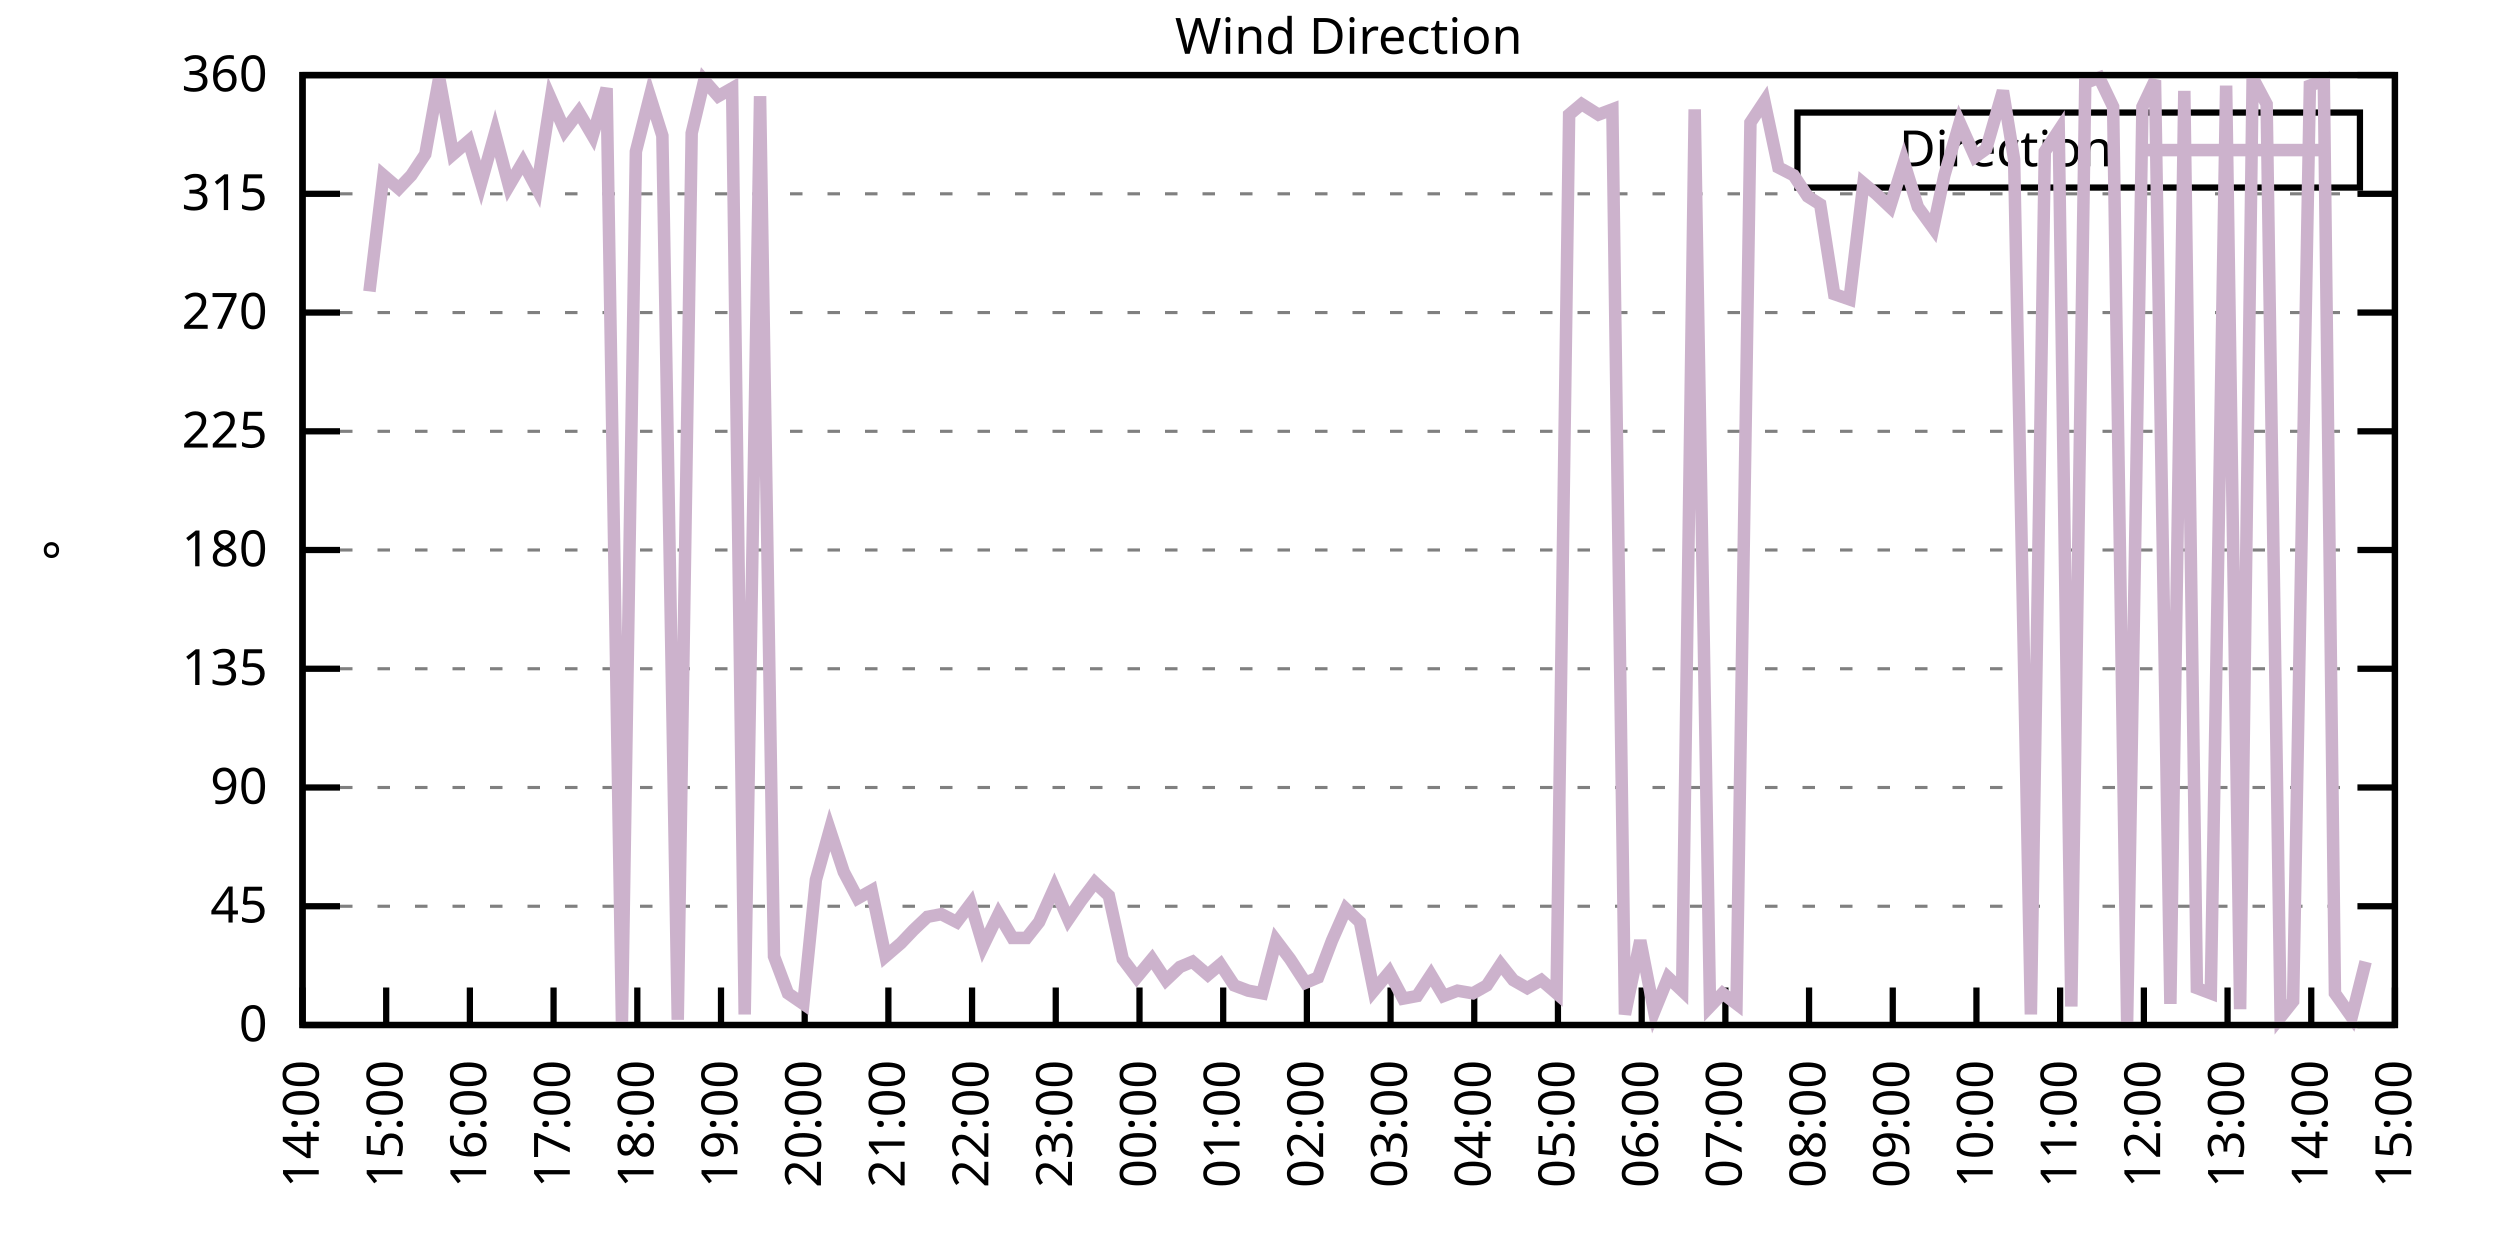
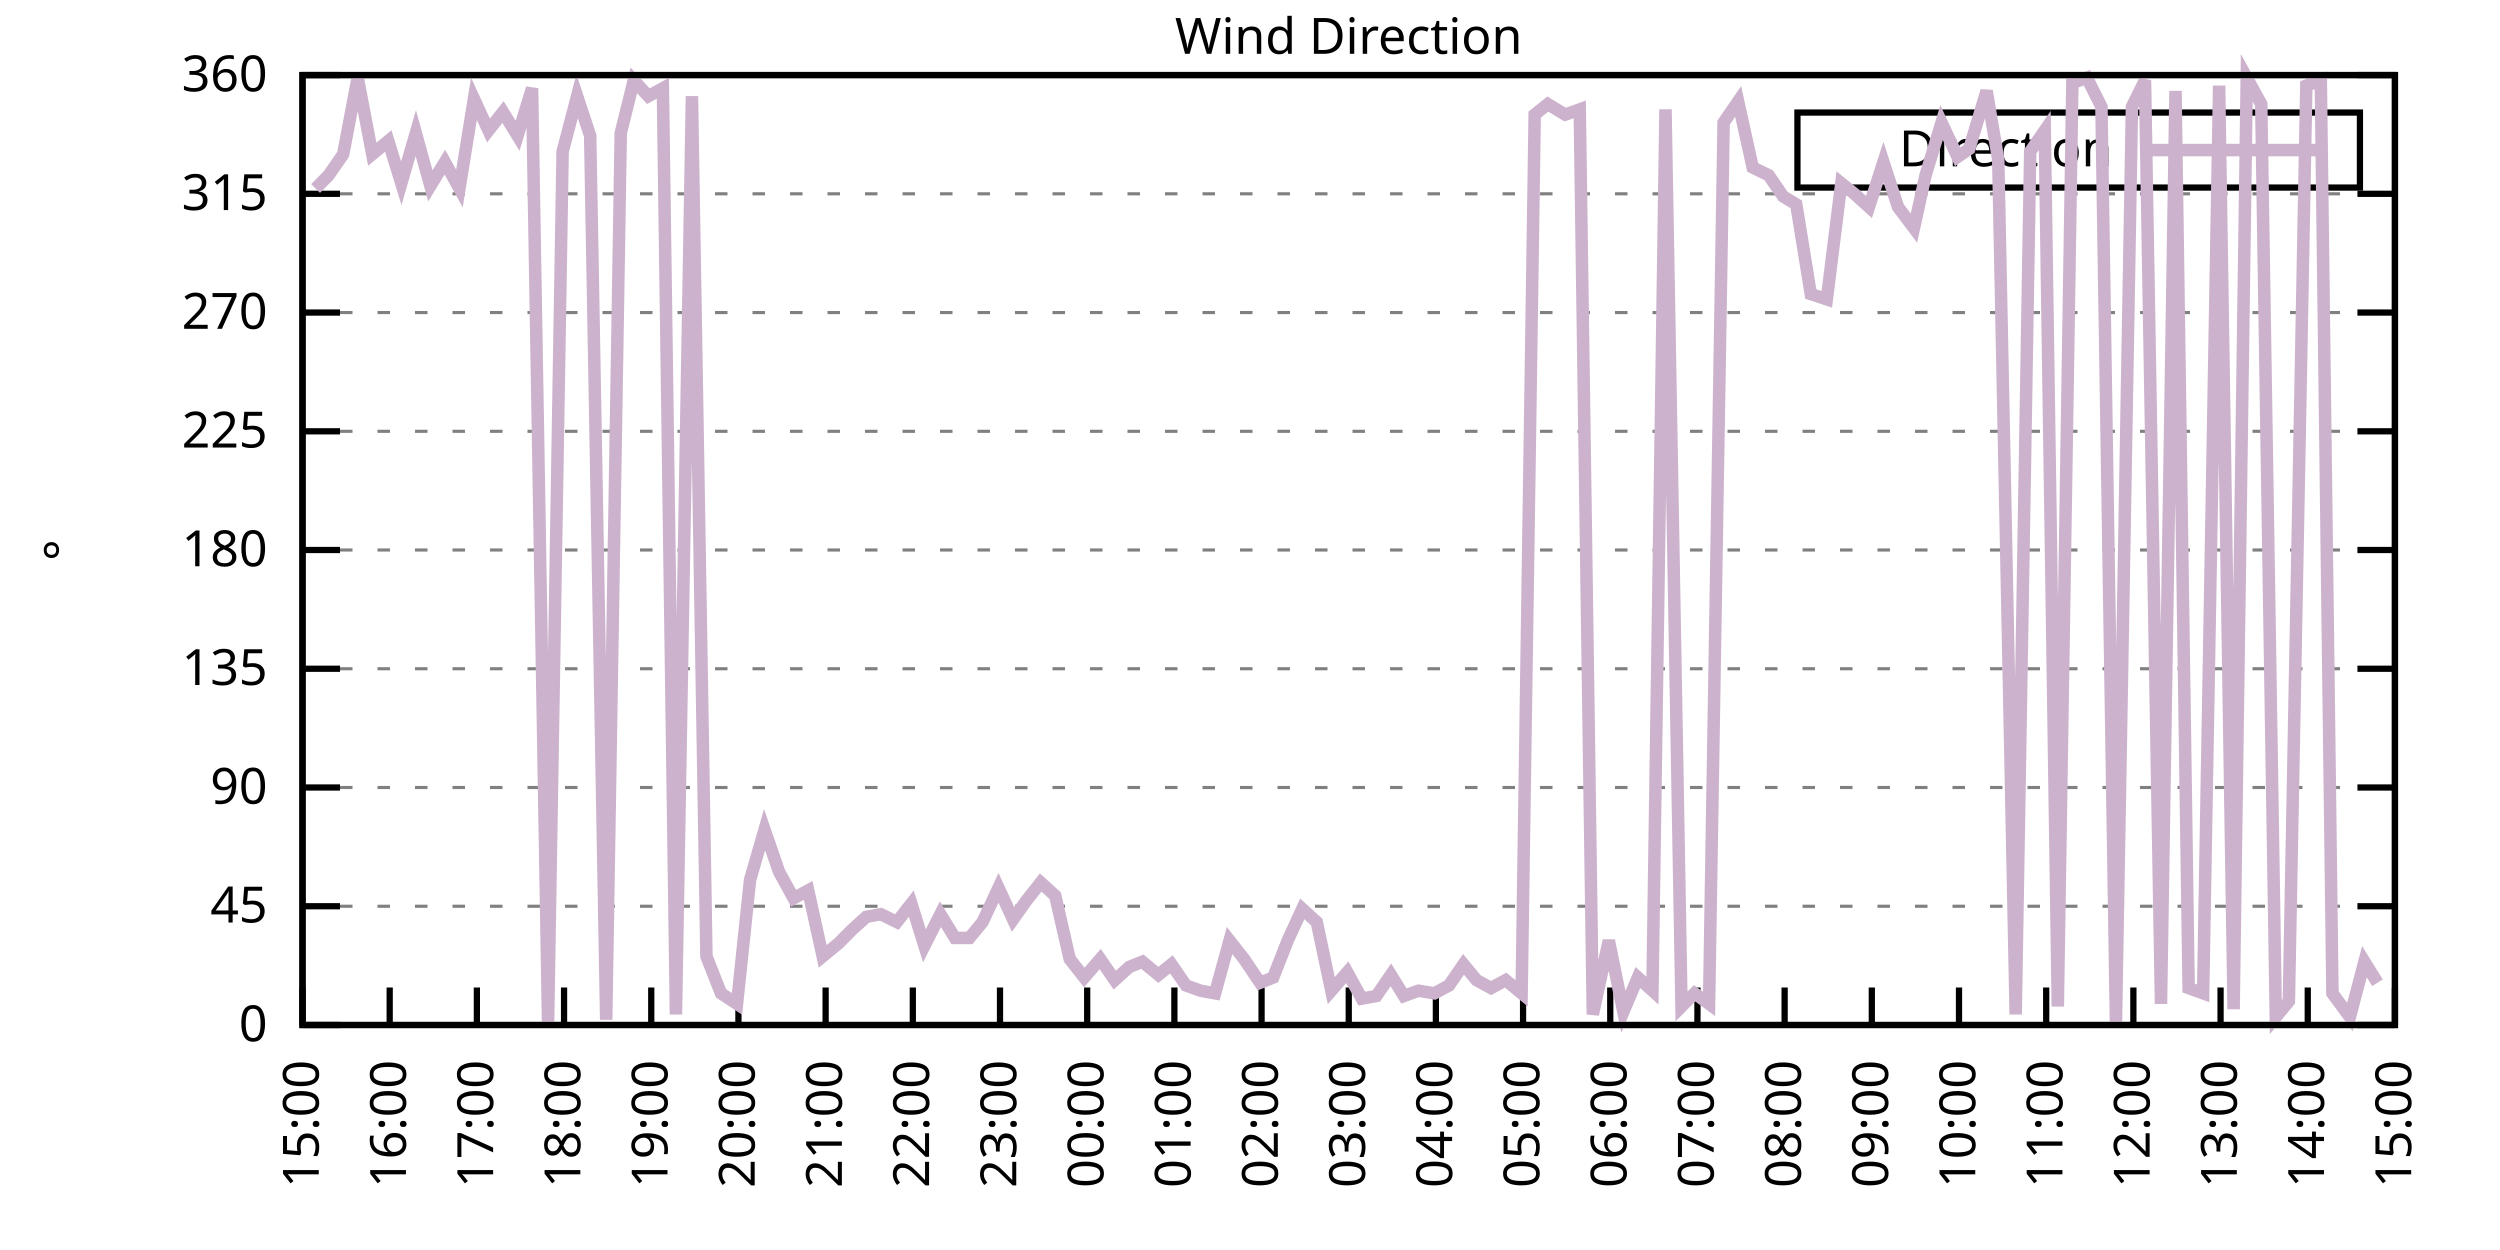
<svg xmlns="http://www.w3.org/2000/svg" xmlns:xlink="http://www.w3.org/1999/xlink" width="400" height="200" viewBox="0 0 400 200">
  <g id="gnuplot_canvas">
    <rect x="0" y="0" width="400" height="200" fill="none" />
    <defs>
      <circle id="gpDot" r="0.5" stroke-width="0.5" stroke="currentColor" />
      <path id="gpPt0" stroke-width="0.333" stroke="currentColor" d="M-1,0 h2 M0,-1 v2" />
      <path id="gpPt1" stroke-width="0.333" stroke="currentColor" d="M-1,-1 L1,1 M1,-1 L-1,1" />
      <path id="gpPt2" stroke-width="0.333" stroke="currentColor" d="M-1,0 L1,0 M0,-1 L0,1 M-1,-1 L1,1 M-1,1 L1,-1" />
      <rect id="gpPt3" stroke-width="0.333" stroke="currentColor" x="-1" y="-1" width="2" height="2" />
      <rect id="gpPt4" stroke-width="0.333" stroke="currentColor" fill="currentColor" x="-1" y="-1" width="2" height="2" />
      <circle id="gpPt5" stroke-width="0.333" stroke="currentColor" cx="0" cy="0" r="1" />
      <use xlink:href="#gpPt5" id="gpPt6" fill="currentColor" stroke="none" />
      <path id="gpPt7" stroke-width="0.333" stroke="currentColor" d="M0,-1.33 L-1.33,0.67 L1.33,0.67 z" />
      <use xlink:href="#gpPt7" id="gpPt8" fill="currentColor" stroke="none" />
      <use xlink:href="#gpPt7" id="gpPt9" stroke="currentColor" transform="rotate(180)" />
      <use xlink:href="#gpPt9" id="gpPt10" fill="currentColor" stroke="none" />
      <use xlink:href="#gpPt3" id="gpPt11" stroke="currentColor" transform="rotate(45)" />
      <use xlink:href="#gpPt11" id="gpPt12" fill="currentColor" stroke="none" />
      <path id="gpPt13" stroke-width="0.333" stroke="currentColor" d="M0,1.330 L1.265,0.411 L0.782,-1.067 L-0.782,-1.076 L-1.265,0.411 z" />
      <use xlink:href="#gpPt13" id="gpPt14" fill="currentColor" stroke="none" />
      <filter id="textbox" filterUnits="objectBoundingBox" x="0" y="0" height="1" width="1">
        <feFlood flood-color="white" flood-opacity="1" result="bgnd" />
        <feComposite in="SourceGraphic" in2="bgnd" operator="atop" />
      </filter>
      <filter id="greybox" filterUnits="objectBoundingBox" x="0" y="0" height="1" width="1">
        <feFlood flood-color="lightgrey" flood-opacity="1" result="grey" />
        <feComposite in="SourceGraphic" in2="grey" operator="atop" />
      </filter>
    </defs>
    <g fill="none" color="white" stroke="currentColor" stroke-width="1.00" stroke-linecap="butt" stroke-linejoin="miter">
</g>
    <g fill="none" color="black" stroke="currentColor" stroke-width="1.00" stroke-linecap="butt" stroke-linejoin="miter">
      <g stroke="none" shape-rendering="crispEdges">
        <polygon fill="rgb(255, 255, 255)" points="48.40,164.00 383.18,164.00 383.18,12.02 48.40,12.02 " />
      </g>
    </g>
    <g fill="none" color="black" stroke="currentColor" stroke-width="1.00" stroke-linecap="butt" stroke-linejoin="miter">
</g>
    <g fill="none" color="black" stroke="black" stroke-width="0.50" stroke-linecap="butt" stroke-linejoin="miter">
</g>
    <g fill="none" color="gray" stroke="currentColor" stroke-width="0.50" stroke-linecap="butt" stroke-linejoin="miter">
      <path stroke="gray" stroke-dasharray="2,4" class="gridline" d="M48.40,164.00 L383.19,164.00  " />
    </g>
    <g fill="none" color="gray" stroke="gray" stroke-width="1.00" stroke-linecap="butt" stroke-linejoin="miter">
</g>
    <g fill="none" color="black" stroke="currentColor" stroke-width="1.00" stroke-linecap="butt" stroke-linejoin="miter">
      <path stroke="black" d="M48.40,164.00 L54.40,164.00 M383.19,164.00 L377.19,164.00  " />
      <g transform="translate(42.80,166.60)" stroke="none" fill="black" font-family="Sans" font-size="8.00" text-anchor="end">
        <text>
          <tspan font-family="Sans"> 0</tspan>
        </text>
      </g>
    </g>
    <g fill="none" color="black" stroke="currentColor" stroke-width="1.00" stroke-linecap="butt" stroke-linejoin="miter">
</g>
    <g fill="none" color="black" stroke="black" stroke-width="0.50" stroke-linecap="butt" stroke-linejoin="miter">
</g>
    <g fill="none" color="gray" stroke="currentColor" stroke-width="0.50" stroke-linecap="butt" stroke-linejoin="miter">
      <path stroke="gray" stroke-dasharray="2,4" class="gridline" d="M48.40,145.00 L383.19,145.00  " />
    </g>
    <g fill="none" color="gray" stroke="gray" stroke-width="1.00" stroke-linecap="butt" stroke-linejoin="miter">
</g>
    <g fill="none" color="black" stroke="currentColor" stroke-width="1.00" stroke-linecap="butt" stroke-linejoin="miter">
      <path stroke="black" d="M48.40,145.00 L54.40,145.00 M383.19,145.00 L377.19,145.00  " />
      <g transform="translate(42.80,147.60)" stroke="none" fill="black" font-family="Sans" font-size="8.00" text-anchor="end">
        <text>
          <tspan font-family="Sans"> 45</tspan>
        </text>
      </g>
    </g>
    <g fill="none" color="black" stroke="currentColor" stroke-width="1.00" stroke-linecap="butt" stroke-linejoin="miter">
</g>
    <g fill="none" color="black" stroke="black" stroke-width="0.50" stroke-linecap="butt" stroke-linejoin="miter">
</g>
    <g fill="none" color="gray" stroke="currentColor" stroke-width="0.50" stroke-linecap="butt" stroke-linejoin="miter">
      <path stroke="gray" stroke-dasharray="2,4" class="gridline" d="M48.40,126.00 L383.19,126.00  " />
    </g>
    <g fill="none" color="gray" stroke="gray" stroke-width="1.00" stroke-linecap="butt" stroke-linejoin="miter">
</g>
    <g fill="none" color="black" stroke="currentColor" stroke-width="1.00" stroke-linecap="butt" stroke-linejoin="miter">
      <path stroke="black" d="M48.40,126.00 L54.40,126.00 M383.19,126.00 L377.19,126.00  " />
      <g transform="translate(42.80,128.60)" stroke="none" fill="black" font-family="Sans" font-size="8.00" text-anchor="end">
        <text>
          <tspan font-family="Sans"> 90</tspan>
        </text>
      </g>
    </g>
    <g fill="none" color="black" stroke="currentColor" stroke-width="1.00" stroke-linecap="butt" stroke-linejoin="miter">
</g>
    <g fill="none" color="black" stroke="black" stroke-width="0.50" stroke-linecap="butt" stroke-linejoin="miter">
</g>
    <g fill="none" color="gray" stroke="currentColor" stroke-width="0.50" stroke-linecap="butt" stroke-linejoin="miter">
      <path stroke="gray" stroke-dasharray="2,4" class="gridline" d="M48.40,107.00 L383.19,107.00  " />
    </g>
    <g fill="none" color="gray" stroke="gray" stroke-width="1.00" stroke-linecap="butt" stroke-linejoin="miter">
</g>
    <g fill="none" color="black" stroke="currentColor" stroke-width="1.00" stroke-linecap="butt" stroke-linejoin="miter">
      <path stroke="black" d="M48.40,107.00 L54.40,107.00 M383.19,107.00 L377.19,107.00  " />
      <g transform="translate(42.80,109.60)" stroke="none" fill="black" font-family="Sans" font-size="8.00" text-anchor="end">
        <text>
          <tspan font-family="Sans"> 135</tspan>
        </text>
      </g>
    </g>
    <g fill="none" color="black" stroke="currentColor" stroke-width="1.00" stroke-linecap="butt" stroke-linejoin="miter">
</g>
    <g fill="none" color="black" stroke="black" stroke-width="0.50" stroke-linecap="butt" stroke-linejoin="miter">
</g>
    <g fill="none" color="gray" stroke="currentColor" stroke-width="0.50" stroke-linecap="butt" stroke-linejoin="miter">
      <path stroke="gray" stroke-dasharray="2,4" class="gridline" d="M48.40,88.00 L383.19,88.00  " />
    </g>
    <g fill="none" color="gray" stroke="gray" stroke-width="1.00" stroke-linecap="butt" stroke-linejoin="miter">
</g>
    <g fill="none" color="black" stroke="currentColor" stroke-width="1.00" stroke-linecap="butt" stroke-linejoin="miter">
      <path stroke="black" d="M48.40,88.00 L54.40,88.00 M383.19,88.00 L377.19,88.00  " />
      <g transform="translate(42.80,90.60)" stroke="none" fill="black" font-family="Sans" font-size="8.00" text-anchor="end">
        <text>
          <tspan font-family="Sans"> 180</tspan>
        </text>
      </g>
    </g>
    <g fill="none" color="black" stroke="currentColor" stroke-width="1.00" stroke-linecap="butt" stroke-linejoin="miter">
</g>
    <g fill="none" color="black" stroke="black" stroke-width="0.50" stroke-linecap="butt" stroke-linejoin="miter">
</g>
    <g fill="none" color="gray" stroke="currentColor" stroke-width="0.50" stroke-linecap="butt" stroke-linejoin="miter">
      <path stroke="gray" stroke-dasharray="2,4" class="gridline" d="M48.40,69.01 L383.19,69.01  " />
    </g>
    <g fill="none" color="gray" stroke="gray" stroke-width="1.00" stroke-linecap="butt" stroke-linejoin="miter">
</g>
    <g fill="none" color="black" stroke="currentColor" stroke-width="1.00" stroke-linecap="butt" stroke-linejoin="miter">
      <path stroke="black" d="M48.40,69.01 L54.40,69.01 M383.19,69.01 L377.19,69.01  " />
      <g transform="translate(42.80,71.61)" stroke="none" fill="black" font-family="Sans" font-size="8.00" text-anchor="end">
        <text>
          <tspan font-family="Sans"> 225</tspan>
        </text>
      </g>
    </g>
    <g fill="none" color="black" stroke="currentColor" stroke-width="1.00" stroke-linecap="butt" stroke-linejoin="miter">
</g>
    <g fill="none" color="black" stroke="black" stroke-width="0.50" stroke-linecap="butt" stroke-linejoin="miter">
</g>
    <g fill="none" color="gray" stroke="currentColor" stroke-width="0.50" stroke-linecap="butt" stroke-linejoin="miter">
      <path stroke="gray" stroke-dasharray="2,4" class="gridline" d="M48.40,50.01 L383.19,50.01  " />
    </g>
    <g fill="none" color="gray" stroke="gray" stroke-width="1.00" stroke-linecap="butt" stroke-linejoin="miter">
</g>
    <g fill="none" color="black" stroke="currentColor" stroke-width="1.00" stroke-linecap="butt" stroke-linejoin="miter">
      <path stroke="black" d="M48.40,50.01 L54.40,50.01 M383.19,50.01 L377.19,50.01  " />
      <g transform="translate(42.80,52.61)" stroke="none" fill="black" font-family="Sans" font-size="8.00" text-anchor="end">
        <text>
          <tspan font-family="Sans"> 270</tspan>
        </text>
      </g>
    </g>
    <g fill="none" color="black" stroke="currentColor" stroke-width="1.00" stroke-linecap="butt" stroke-linejoin="miter">
</g>
    <g fill="none" color="black" stroke="black" stroke-width="0.50" stroke-linecap="butt" stroke-linejoin="miter">
</g>
    <g fill="none" color="gray" stroke="currentColor" stroke-width="0.50" stroke-linecap="butt" stroke-linejoin="miter">
      <path stroke="gray" stroke-dasharray="2,4" class="gridline" d="M48.40,31.01 L383.19,31.01  " />
    </g>
    <g fill="none" color="gray" stroke="gray" stroke-width="1.00" stroke-linecap="butt" stroke-linejoin="miter">
</g>
    <g fill="none" color="black" stroke="currentColor" stroke-width="1.00" stroke-linecap="butt" stroke-linejoin="miter">
      <path stroke="black" d="M48.40,31.01 L54.40,31.01 M383.19,31.01 L377.19,31.01  " />
      <g transform="translate(42.80,33.61)" stroke="none" fill="black" font-family="Sans" font-size="8.00" text-anchor="end">
        <text>
          <tspan font-family="Sans"> 315</tspan>
        </text>
      </g>
    </g>
    <g fill="none" color="black" stroke="currentColor" stroke-width="1.00" stroke-linecap="butt" stroke-linejoin="miter">
</g>
    <g fill="none" color="black" stroke="black" stroke-width="0.50" stroke-linecap="butt" stroke-linejoin="miter">
</g>
    <g fill="none" color="gray" stroke="currentColor" stroke-width="0.50" stroke-linecap="butt" stroke-linejoin="miter">
      <path stroke="gray" stroke-dasharray="2,4" class="gridline" d="M48.40,12.01 L383.19,12.01  " />
    </g>
    <g fill="none" color="gray" stroke="gray" stroke-width="1.00" stroke-linecap="butt" stroke-linejoin="miter">
</g>
    <g fill="none" color="black" stroke="currentColor" stroke-width="1.00" stroke-linecap="butt" stroke-linejoin="miter">
      <path stroke="black" d="M48.40,12.01 L54.40,12.01 M383.19,12.01 L377.19,12.01  " />
      <g transform="translate(42.80,14.61)" stroke="none" fill="black" font-family="Sans" font-size="8.00" text-anchor="end">
        <text>
          <tspan font-family="Sans"> 360</tspan>
        </text>
      </g>
    </g>
    <g fill="none" color="black" stroke="currentColor" stroke-width="1.00" stroke-linecap="butt" stroke-linejoin="miter">
      <path stroke="black" d="M48.40,164.00 L48.40,158.00  " />
      <g transform="translate(51.00,169.60) rotate(270.00)" stroke="none" fill="black" font-family="Sans" font-size="8.00" text-anchor="end">
        <text>
-           <tspan font-family="Sans">14:00</tspan>
-         </text>
-       </g>
-     </g>
-     <g fill="none" color="black" stroke="currentColor" stroke-width="1.00" stroke-linecap="butt" stroke-linejoin="miter">
-       <path stroke="black" d="M61.79,164.00 L61.79,158.00  " />
-       <g transform="translate(64.39,169.60) rotate(270.00)" stroke="none" fill="black" font-family="Sans" font-size="8.00" text-anchor="end">
-         <text>
          <tspan font-family="Sans">15:00</tspan>
        </text>
      </g>
    </g>
    <g fill="none" color="black" stroke="currentColor" stroke-width="1.00" stroke-linecap="butt" stroke-linejoin="miter">
-       <path stroke="black" d="M75.18,164.00 L75.18,158.00  " />
-       <g transform="translate(77.78,169.60) rotate(270.00)" stroke="none" fill="black" font-family="Sans" font-size="8.00" text-anchor="end">
+       <path stroke="black" d="M62.35,164.00 L62.35,158.00  " />
+       <g transform="translate(64.95,169.60) rotate(270.00)" stroke="none" fill="black" font-family="Sans" font-size="8.00" text-anchor="end">
        <text>
          <tspan font-family="Sans">16:00</tspan>
        </text>
      </g>
    </g>
    <g fill="none" color="black" stroke="currentColor" stroke-width="1.00" stroke-linecap="butt" stroke-linejoin="miter">
-       <path stroke="black" d="M88.57,164.00 L88.57,158.00  " />
-       <g transform="translate(91.17,169.60) rotate(270.00)" stroke="none" fill="black" font-family="Sans" font-size="8.00" text-anchor="end">
+       <path stroke="black" d="M76.30,164.00 L76.30,158.00  " />
+       <g transform="translate(78.90,169.60) rotate(270.00)" stroke="none" fill="black" font-family="Sans" font-size="8.00" text-anchor="end">
        <text>
          <tspan font-family="Sans">17:00</tspan>
        </text>
      </g>
    </g>
    <g fill="none" color="black" stroke="currentColor" stroke-width="1.00" stroke-linecap="butt" stroke-linejoin="miter">
-       <path stroke="black" d="M101.97,164.00 L101.97,158.00  " />
-       <g transform="translate(104.57,169.60) rotate(270.00)" stroke="none" fill="black" font-family="Sans" font-size="8.00" text-anchor="end">
+       <path stroke="black" d="M90.25,164.00 L90.25,158.00  " />
+       <g transform="translate(92.85,169.60) rotate(270.00)" stroke="none" fill="black" font-family="Sans" font-size="8.00" text-anchor="end">
        <text>
          <tspan font-family="Sans">18:00</tspan>
        </text>
      </g>
    </g>
    <g fill="none" color="black" stroke="currentColor" stroke-width="1.00" stroke-linecap="butt" stroke-linejoin="miter">
-       <path stroke="black" d="M115.36,164.00 L115.36,158.00  " />
-       <g transform="translate(117.96,169.60) rotate(270.00)" stroke="none" fill="black" font-family="Sans" font-size="8.00" text-anchor="end">
+       <path stroke="black" d="M104.20,164.00 L104.20,158.00  " />
+       <g transform="translate(106.80,169.60) rotate(270.00)" stroke="none" fill="black" font-family="Sans" font-size="8.00" text-anchor="end">
        <text>
          <tspan font-family="Sans">19:00</tspan>
        </text>
      </g>
    </g>
    <g fill="none" color="black" stroke="currentColor" stroke-width="1.00" stroke-linecap="butt" stroke-linejoin="miter">
-       <path stroke="black" d="M128.75,164.00 L128.75,158.00  " />
-       <g transform="translate(131.35,169.60) rotate(270.00)" stroke="none" fill="black" font-family="Sans" font-size="8.00" text-anchor="end">
+       <path stroke="black" d="M118.15,164.00 L118.15,158.00  " />
+       <g transform="translate(120.75,169.60) rotate(270.00)" stroke="none" fill="black" font-family="Sans" font-size="8.00" text-anchor="end">
        <text>
          <tspan font-family="Sans">20:00</tspan>
        </text>
      </g>
    </g>
    <g fill="none" color="black" stroke="currentColor" stroke-width="1.00" stroke-linecap="butt" stroke-linejoin="miter">
-       <path stroke="black" d="M142.14,164.00 L142.14,158.00  " />
-       <g transform="translate(144.74,169.60) rotate(270.00)" stroke="none" fill="black" font-family="Sans" font-size="8.00" text-anchor="end">
+       <path stroke="black" d="M132.10,164.00 L132.10,158.00  " />
+       <g transform="translate(134.70,169.60) rotate(270.00)" stroke="none" fill="black" font-family="Sans" font-size="8.00" text-anchor="end">
        <text>
          <tspan font-family="Sans">21:00</tspan>
        </text>
      </g>
    </g>
    <g fill="none" color="black" stroke="currentColor" stroke-width="1.00" stroke-linecap="butt" stroke-linejoin="miter">
-       <path stroke="black" d="M155.53,164.00 L155.53,158.00  " />
-       <g transform="translate(158.13,169.60) rotate(270.00)" stroke="none" fill="black" font-family="Sans" font-size="8.00" text-anchor="end">
+       <path stroke="black" d="M146.05,164.00 L146.05,158.00  " />
+       <g transform="translate(148.65,169.60) rotate(270.00)" stroke="none" fill="black" font-family="Sans" font-size="8.00" text-anchor="end">
        <text>
          <tspan font-family="Sans">22:00</tspan>
        </text>
      </g>
    </g>
    <g fill="none" color="black" stroke="currentColor" stroke-width="1.00" stroke-linecap="butt" stroke-linejoin="miter">
-       <path stroke="black" d="M168.92,164.00 L168.92,158.00  " />
-       <g transform="translate(171.52,169.60) rotate(270.00)" stroke="none" fill="black" font-family="Sans" font-size="8.00" text-anchor="end">
+       <path stroke="black" d="M160.00,164.00 L160.00,158.00  " />
+       <g transform="translate(162.60,169.60) rotate(270.00)" stroke="none" fill="black" font-family="Sans" font-size="8.00" text-anchor="end">
        <text>
          <tspan font-family="Sans">23:00</tspan>
        </text>
      </g>
    </g>
    <g fill="none" color="black" stroke="currentColor" stroke-width="1.00" stroke-linecap="butt" stroke-linejoin="miter">
-       <path stroke="black" d="M182.32,164.00 L182.32,158.00  " />
-       <g transform="translate(184.92,169.60) rotate(270.00)" stroke="none" fill="black" font-family="Sans" font-size="8.00" text-anchor="end">
+       <path stroke="black" d="M173.95,164.00 L173.95,158.00  " />
+       <g transform="translate(176.55,169.60) rotate(270.00)" stroke="none" fill="black" font-family="Sans" font-size="8.00" text-anchor="end">
        <text>
          <tspan font-family="Sans">00:00</tspan>
        </text>
      </g>
    </g>
    <g fill="none" color="black" stroke="currentColor" stroke-width="1.00" stroke-linecap="butt" stroke-linejoin="miter">
-       <path stroke="black" d="M195.71,164.00 L195.71,158.00  " />
-       <g transform="translate(198.31,169.60) rotate(270.00)" stroke="none" fill="black" font-family="Sans" font-size="8.00" text-anchor="end">
+       <path stroke="black" d="M187.90,164.00 L187.90,158.00  " />
+       <g transform="translate(190.50,169.60) rotate(270.00)" stroke="none" fill="black" font-family="Sans" font-size="8.00" text-anchor="end">
        <text>
          <tspan font-family="Sans">01:00</tspan>
        </text>
      </g>
    </g>
    <g fill="none" color="black" stroke="currentColor" stroke-width="1.00" stroke-linecap="butt" stroke-linejoin="miter">
-       <path stroke="black" d="M209.10,164.00 L209.10,158.00  " />
-       <g transform="translate(211.70,169.60) rotate(270.00)" stroke="none" fill="black" font-family="Sans" font-size="8.00" text-anchor="end">
+       <path stroke="black" d="M201.85,164.00 L201.85,158.00  " />
+       <g transform="translate(204.45,169.60) rotate(270.00)" stroke="none" fill="black" font-family="Sans" font-size="8.00" text-anchor="end">
        <text>
          <tspan font-family="Sans">02:00</tspan>
        </text>
      </g>
    </g>
    <g fill="none" color="black" stroke="currentColor" stroke-width="1.00" stroke-linecap="butt" stroke-linejoin="miter">
-       <path stroke="black" d="M222.49,164.00 L222.49,158.00  " />
-       <g transform="translate(225.09,169.60) rotate(270.00)" stroke="none" fill="black" font-family="Sans" font-size="8.00" text-anchor="end">
+       <path stroke="black" d="M215.80,164.00 L215.80,158.00  " />
+       <g transform="translate(218.40,169.60) rotate(270.00)" stroke="none" fill="black" font-family="Sans" font-size="8.00" text-anchor="end">
        <text>
          <tspan font-family="Sans">03:00</tspan>
        </text>
      </g>
    </g>
    <g fill="none" color="black" stroke="currentColor" stroke-width="1.00" stroke-linecap="butt" stroke-linejoin="miter">
-       <path stroke="black" d="M235.88,164.00 L235.88,158.00  " />
-       <g transform="translate(238.48,169.60) rotate(270.00)" stroke="none" fill="black" font-family="Sans" font-size="8.00" text-anchor="end">
+       <path stroke="black" d="M229.74,164.00 L229.74,158.00  " />
+       <g transform="translate(232.34,169.60) rotate(270.00)" stroke="none" fill="black" font-family="Sans" font-size="8.00" text-anchor="end">
        <text>
          <tspan font-family="Sans">04:00</tspan>
        </text>
      </g>
    </g>
    <g fill="none" color="black" stroke="currentColor" stroke-width="1.00" stroke-linecap="butt" stroke-linejoin="miter">
-       <path stroke="black" d="M249.27,164.00 L249.27,158.00  " />
-       <g transform="translate(251.87,169.60) rotate(270.00)" stroke="none" fill="black" font-family="Sans" font-size="8.00" text-anchor="end">
+       <path stroke="black" d="M243.69,164.00 L243.69,158.00  " />
+       <g transform="translate(246.29,169.60) rotate(270.00)" stroke="none" fill="black" font-family="Sans" font-size="8.00" text-anchor="end">
        <text>
          <tspan font-family="Sans">05:00</tspan>
        </text>
      </g>
    </g>
    <g fill="none" color="black" stroke="currentColor" stroke-width="1.00" stroke-linecap="butt" stroke-linejoin="miter">
-       <path stroke="black" d="M262.67,164.00 L262.67,158.00  " />
-       <g transform="translate(265.27,169.60) rotate(270.00)" stroke="none" fill="black" font-family="Sans" font-size="8.00" text-anchor="end">
+       <path stroke="black" d="M257.64,164.00 L257.64,158.00  " />
+       <g transform="translate(260.24,169.60) rotate(270.00)" stroke="none" fill="black" font-family="Sans" font-size="8.00" text-anchor="end">
        <text>
          <tspan font-family="Sans">06:00</tspan>
        </text>
      </g>
    </g>
    <g fill="none" color="black" stroke="currentColor" stroke-width="1.00" stroke-linecap="butt" stroke-linejoin="miter">
-       <path stroke="black" d="M276.06,164.00 L276.06,158.00  " />
-       <g transform="translate(278.66,169.60) rotate(270.00)" stroke="none" fill="black" font-family="Sans" font-size="8.00" text-anchor="end">
+       <path stroke="black" d="M271.59,164.00 L271.59,158.00  " />
+       <g transform="translate(274.19,169.60) rotate(270.00)" stroke="none" fill="black" font-family="Sans" font-size="8.00" text-anchor="end">
        <text>
          <tspan font-family="Sans">07:00</tspan>
        </text>
      </g>
    </g>
    <g fill="none" color="black" stroke="currentColor" stroke-width="1.00" stroke-linecap="butt" stroke-linejoin="miter">
-       <path stroke="black" d="M289.45,164.00 L289.45,158.00  " />
-       <g transform="translate(292.05,169.60) rotate(270.00)" stroke="none" fill="black" font-family="Sans" font-size="8.00" text-anchor="end">
+       <path stroke="black" d="M285.54,164.00 L285.54,158.00  " />
+       <g transform="translate(288.14,169.60) rotate(270.00)" stroke="none" fill="black" font-family="Sans" font-size="8.00" text-anchor="end">
        <text>
          <tspan font-family="Sans">08:00</tspan>
        </text>
      </g>
    </g>
    <g fill="none" color="black" stroke="currentColor" stroke-width="1.00" stroke-linecap="butt" stroke-linejoin="miter">
-       <path stroke="black" d="M302.84,164.00 L302.84,158.00  " />
-       <g transform="translate(305.44,169.60) rotate(270.00)" stroke="none" fill="black" font-family="Sans" font-size="8.00" text-anchor="end">
+       <path stroke="black" d="M299.49,164.00 L299.49,158.00  " />
+       <g transform="translate(302.09,169.60) rotate(270.00)" stroke="none" fill="black" font-family="Sans" font-size="8.00" text-anchor="end">
        <text>
          <tspan font-family="Sans">09:00</tspan>
        </text>
      </g>
    </g>
    <g fill="none" color="black" stroke="currentColor" stroke-width="1.00" stroke-linecap="butt" stroke-linejoin="miter">
-       <path stroke="black" d="M316.23,164.00 L316.23,158.00  " />
-       <g transform="translate(318.83,169.60) rotate(270.00)" stroke="none" fill="black" font-family="Sans" font-size="8.00" text-anchor="end">
+       <path stroke="black" d="M313.44,164.00 L313.44,158.00  " />
+       <g transform="translate(316.04,169.60) rotate(270.00)" stroke="none" fill="black" font-family="Sans" font-size="8.00" text-anchor="end">
        <text>
          <tspan font-family="Sans">10:00</tspan>
        </text>
      </g>
    </g>
    <g fill="none" color="black" stroke="currentColor" stroke-width="1.00" stroke-linecap="butt" stroke-linejoin="miter">
-       <path stroke="black" d="M329.62,164.00 L329.62,158.00  " />
-       <g transform="translate(332.22,169.60) rotate(270.00)" stroke="none" fill="black" font-family="Sans" font-size="8.00" text-anchor="end">
+       <path stroke="black" d="M327.39,164.00 L327.39,158.00  " />
+       <g transform="translate(329.99,169.60) rotate(270.00)" stroke="none" fill="black" font-family="Sans" font-size="8.00" text-anchor="end">
        <text>
          <tspan font-family="Sans">11:00</tspan>
        </text>
      </g>
    </g>
    <g fill="none" color="black" stroke="currentColor" stroke-width="1.00" stroke-linecap="butt" stroke-linejoin="miter">
-       <path stroke="black" d="M343.02,164.00 L343.02,158.00  " />
-       <g transform="translate(345.62,169.60) rotate(270.00)" stroke="none" fill="black" font-family="Sans" font-size="8.00" text-anchor="end">
+       <path stroke="black" d="M341.34,164.00 L341.34,158.00  " />
+       <g transform="translate(343.94,169.60) rotate(270.00)" stroke="none" fill="black" font-family="Sans" font-size="8.00" text-anchor="end">
        <text>
          <tspan font-family="Sans">12:00</tspan>
        </text>
      </g>
    </g>
    <g fill="none" color="black" stroke="currentColor" stroke-width="1.00" stroke-linecap="butt" stroke-linejoin="miter">
-       <path stroke="black" d="M356.41,164.00 L356.41,158.00  " />
-       <g transform="translate(359.01,169.60) rotate(270.00)" stroke="none" fill="black" font-family="Sans" font-size="8.00" text-anchor="end">
+       <path stroke="black" d="M355.29,164.00 L355.29,158.00  " />
+       <g transform="translate(357.89,169.60) rotate(270.00)" stroke="none" fill="black" font-family="Sans" font-size="8.00" text-anchor="end">
        <text>
          <tspan font-family="Sans">13:00</tspan>
        </text>
      </g>
    </g>
    <g fill="none" color="black" stroke="currentColor" stroke-width="1.00" stroke-linecap="butt" stroke-linejoin="miter">
-       <path stroke="black" d="M369.80,164.00 L369.80,158.00  " />
-       <g transform="translate(372.40,169.60) rotate(270.00)" stroke="none" fill="black" font-family="Sans" font-size="8.00" text-anchor="end">
+       <path stroke="black" d="M369.24,164.00 L369.24,158.00  " />
+       <g transform="translate(371.84,169.60) rotate(270.00)" stroke="none" fill="black" font-family="Sans" font-size="8.00" text-anchor="end">
        <text>
          <tspan font-family="Sans">14:00</tspan>
        </text>
      </g>
    </g>
    <g fill="none" color="black" stroke="currentColor" stroke-width="1.00" stroke-linecap="butt" stroke-linejoin="miter">
      <path stroke="black" d="M383.19,164.00 L383.19,158.00  " />
      <g transform="translate(385.79,169.60) rotate(270.00)" stroke="none" fill="black" font-family="Sans" font-size="8.00" text-anchor="end">
        <text>
          <tspan font-family="Sans">15:00</tspan>
        </text>
      </g>
    </g>
    <g fill="none" color="black" stroke="currentColor" stroke-width="1.00" stroke-linecap="butt" stroke-linejoin="miter">
</g>
    <g fill="none" color="black" stroke="currentColor" stroke-width="1.00" stroke-linecap="butt" stroke-linejoin="miter">
      <path stroke="black" d="M48.40,12.01 L48.40,164.00 L383.19,164.00 L383.19,12.01 L48.40,12.01 Z  " />
    </g>
    <g fill="none" color="black" stroke="currentColor" stroke-width="1.00" stroke-linecap="butt" stroke-linejoin="miter">
</g>
    <g fill="none" color="black" stroke="currentColor" stroke-width="1.00" stroke-linecap="butt" stroke-linejoin="miter">
      <path stroke="black" d="M287.59,30.01 L287.59,18.01 L377.59,18.01 L377.59,30.01 L287.59,30.01 Z  " />
    </g>
    <g id="Wind_direction_plot_1">
      <g fill="none" color="white" stroke="black" stroke-width="2.00" stroke-linecap="butt" stroke-linejoin="miter">
</g>
      <g fill="none" color="black" stroke="currentColor" stroke-width="2.00" stroke-linecap="butt" stroke-linejoin="miter">
        <g transform="translate(337.99,26.61)" stroke="none" fill="black" font-family="Sans" font-size="8.00" text-anchor="end">
          <text>
            <tspan font-family="Sans">Direction</tspan>
          </text>
        </g>
      </g>
      <g fill="none" color="black" stroke="currentColor" stroke-width="2.00" stroke-linecap="butt" stroke-linejoin="miter">
-         <path stroke="rgb(204, 178, 204)" d="M343.59,24.01 L371.99,24.01 M59.11,46.63 L61.35,28.05 L63.80,30.16 L65.81,28.05 L68.04,24.68 L70.27,12.43   L72.50,24.68 L74.96,22.56 L76.97,29.32 L79.20,21.30 L81.43,29.74 L83.66,25.94 L85.90,30.16 L88.13,15.81   L90.36,20.88 L92.59,17.92 L94.82,21.72 L97.06,14.12 L99.51,163.58 L101.74,24.25 L103.98,15.39 L105.98,21.72   L108.44,163.16 L110.67,21.30 L112.68,12.85 L114.91,15.39 L117.14,14.12 L119.15,162.31 L121.61,15.39 L123.84,153.02   L126.07,158.93 L128.53,160.62 L130.54,140.78 L132.77,132.76 L135.00,139.51 L137.23,143.73 L139.46,142.47 L141.69,153.02   L144.15,150.91 L146.16,148.80 L148.39,146.69 L150.62,146.27 L153.08,147.53 L155.31,144.58 L157.32,151.33 L159.77,146.27   L162.01,150.07 L164.24,150.07 L166.25,147.53 L168.70,142.05 L170.93,147.11 L172.94,144.16 L175.17,141.20 L177.41,143.31   L179.64,153.45 L181.87,156.40 L184.32,153.45 L186.56,156.82 L188.79,154.71 L190.80,153.87 L193.25,155.98 L195.26,154.29   L197.49,157.67 L199.73,158.51 L201.96,158.93 L204.19,150.49 L206.42,153.45 L208.88,157.24 L210.88,156.40 L213.12,150.49   L215.35,145.42 L217.58,147.53 L219.81,158.51 L222.27,155.56 L224.50,159.78 L226.73,159.36 L228.96,155.98 L230.97,159.36   L233.20,158.51 L235.66,158.93 L237.89,157.67 L240.12,154.29 L242.13,156.82 L244.36,158.09 L246.60,156.82 L249.05,158.93   L251.06,18.34 L253.07,16.65 L255.75,18.34 L257.98,17.50 L259.99,162.31 L262.44,150.49 L264.67,161.89 L266.91,156.40   L269.14,158.51 L271.15,17.50 L273.60,161.04 L275.61,158.93 L277.84,160.62 L280.07,19.61 L282.31,16.23 L284.54,26.79   L286.99,28.05 L289.23,31.43 L291.23,32.70 L293.47,47.05 L295.92,47.90 L298.15,29.32 L300.16,31.01 L302.39,33.12   L304.63,25.94 L306.86,33.12 L309.31,36.50 L311.10,28.05 L313.55,19.61 L316.01,25.10 L317.79,23.83 L320.47,14.54   L322.26,25.52 L324.94,162.31 L327.17,24.25 L329.40,20.88 L331.41,161.04 L333.64,13.28 L335.87,12.43 L338.10,17.08   L340.34,163.58 L342.79,17.08 L344.80,12.85 L347.26,160.62 L349.49,14.54 L351.50,158.09 L353.73,158.93 L356.18,13.70   L358.42,161.47 L360.42,12.43 L362.66,16.65 L364.89,162.73 L366.90,160.20 L369.58,13.70 L371.81,12.85 L373.59,158.93   L376.27,162.73 L378.50,153.87  " />
+         <path stroke="rgb(204, 178, 204)" d="M343.59,24.01 L371.99,24.01 M50.49,30.16 L52.58,28.05 L54.91,24.68 L57.23,12.43 L59.56,24.68 L62.12,22.56   L64.21,29.32 L66.53,21.30 L68.86,29.74 L71.18,25.94 L73.51,30.16 L75.83,15.81 L78.16,20.88 L80.48,17.92   L82.81,21.72 L85.13,14.12 L87.69,163.58 L90.02,24.25 L92.34,15.39 L94.43,21.72 L96.99,163.16 L99.32,21.30   L101.41,12.85 L103.73,15.39 L106.06,14.12 L108.15,162.31 L110.71,15.39 L113.03,153.02 L115.36,158.93 L117.92,160.62   L120.01,140.78 L122.33,132.76 L124.66,139.51 L126.98,143.73 L129.31,142.47 L131.63,153.02 L134.19,150.91 L136.28,148.80   L138.61,146.69 L140.93,146.27 L143.49,147.53 L145.81,144.58 L147.91,151.33 L150.46,146.27 L152.79,150.07 L155.11,150.07   L157.21,147.53 L159.76,142.05 L162.09,147.11 L164.18,144.16 L166.51,141.20 L168.83,143.31 L171.16,153.45 L173.48,156.40   L176.04,153.45 L178.36,156.82 L180.69,154.71 L182.78,153.87 L185.34,155.98 L187.43,154.29 L189.76,157.67 L192.08,158.51   L194.41,158.93 L196.73,150.49 L199.06,153.45 L201.61,157.24 L203.71,156.40 L206.03,150.49 L208.36,145.42 L210.68,147.53   L213.01,158.51 L215.56,155.56 L217.89,159.78 L220.21,159.36 L222.54,155.98 L224.63,159.36 L226.95,158.51 L229.51,158.93   L231.84,157.67 L234.16,154.29 L236.25,156.82 L238.58,158.09 L240.90,156.82 L243.46,158.93 L245.55,18.34 L247.65,16.65   L250.44,18.34 L252.76,17.50 L254.85,162.31 L257.41,150.49 L259.74,161.89 L262.06,156.40 L264.39,158.51 L266.48,17.50   L269.04,161.04 L271.13,158.93 L273.45,160.62 L275.78,19.61 L278.10,16.23 L280.43,26.79 L282.99,28.05 L285.31,31.43   L287.40,32.70 L289.73,47.05 L292.29,47.90 L294.61,29.32 L296.70,31.01 L299.03,33.12 L301.35,25.94 L303.68,33.12   L306.23,36.50 L308.09,28.05 L310.65,19.61 L313.21,25.10 L315.07,23.83 L317.86,14.54 L319.72,25.52 L322.51,162.31   L324.83,24.25 L327.16,20.88 L329.25,161.04 L331.58,13.28 L333.90,12.43 L336.23,17.08 L338.55,163.58 L341.11,17.08   L343.20,12.85 L345.76,160.62 L348.08,14.54 L350.18,158.09 L352.50,158.93 L355.06,13.70 L357.38,161.47 L359.48,12.43   L361.80,16.65 L364.13,162.73 L366.22,160.20 L369.01,13.70 L371.33,12.85 L373.19,158.93 L375.98,162.73 L378.31,153.87   L380.40,157.24  " />
      </g>
    </g>
    <g fill="none" color="black" stroke="currentColor" stroke-width="2.00" stroke-linecap="butt" stroke-linejoin="miter">
</g>
    <g fill="none" color="black" stroke="black" stroke-width="1.00" stroke-linecap="butt" stroke-linejoin="miter">
</g>
    <g fill="none" color="black" stroke="currentColor" stroke-width="1.00" stroke-linecap="butt" stroke-linejoin="miter">
      <path stroke="black" d="M48.40,12.01 L48.40,164.00 L383.19,164.00 L383.19,12.01 L48.40,12.01 Z  " />
      <g transform="translate(12.80,88.01) rotate(270.00)" stroke="none" fill="black" font-family="Sans" font-size="8.00" text-anchor="middle">
        <text>
          <tspan font-family="Sans">°</tspan>
        </text>
      </g>
    </g>
    <g fill="none" color="black" stroke="currentColor" stroke-width="1.00" stroke-linecap="butt" stroke-linejoin="miter">
</g>
    <g fill="none" color="black" stroke="currentColor" stroke-width="1.00" stroke-linecap="butt" stroke-linejoin="miter">
      <g transform="translate(215.79,8.61)" stroke="none" fill="black" font-family="Sans" font-size="8.00" text-anchor="middle">
        <text>
          <tspan font-family="Sans">Wind Direction</tspan>
        </text>
      </g>
    </g>
    <g fill="none" color="black" stroke="currentColor" stroke-width="1.00" stroke-linecap="butt" stroke-linejoin="miter">
</g>
  </g>
</svg>
